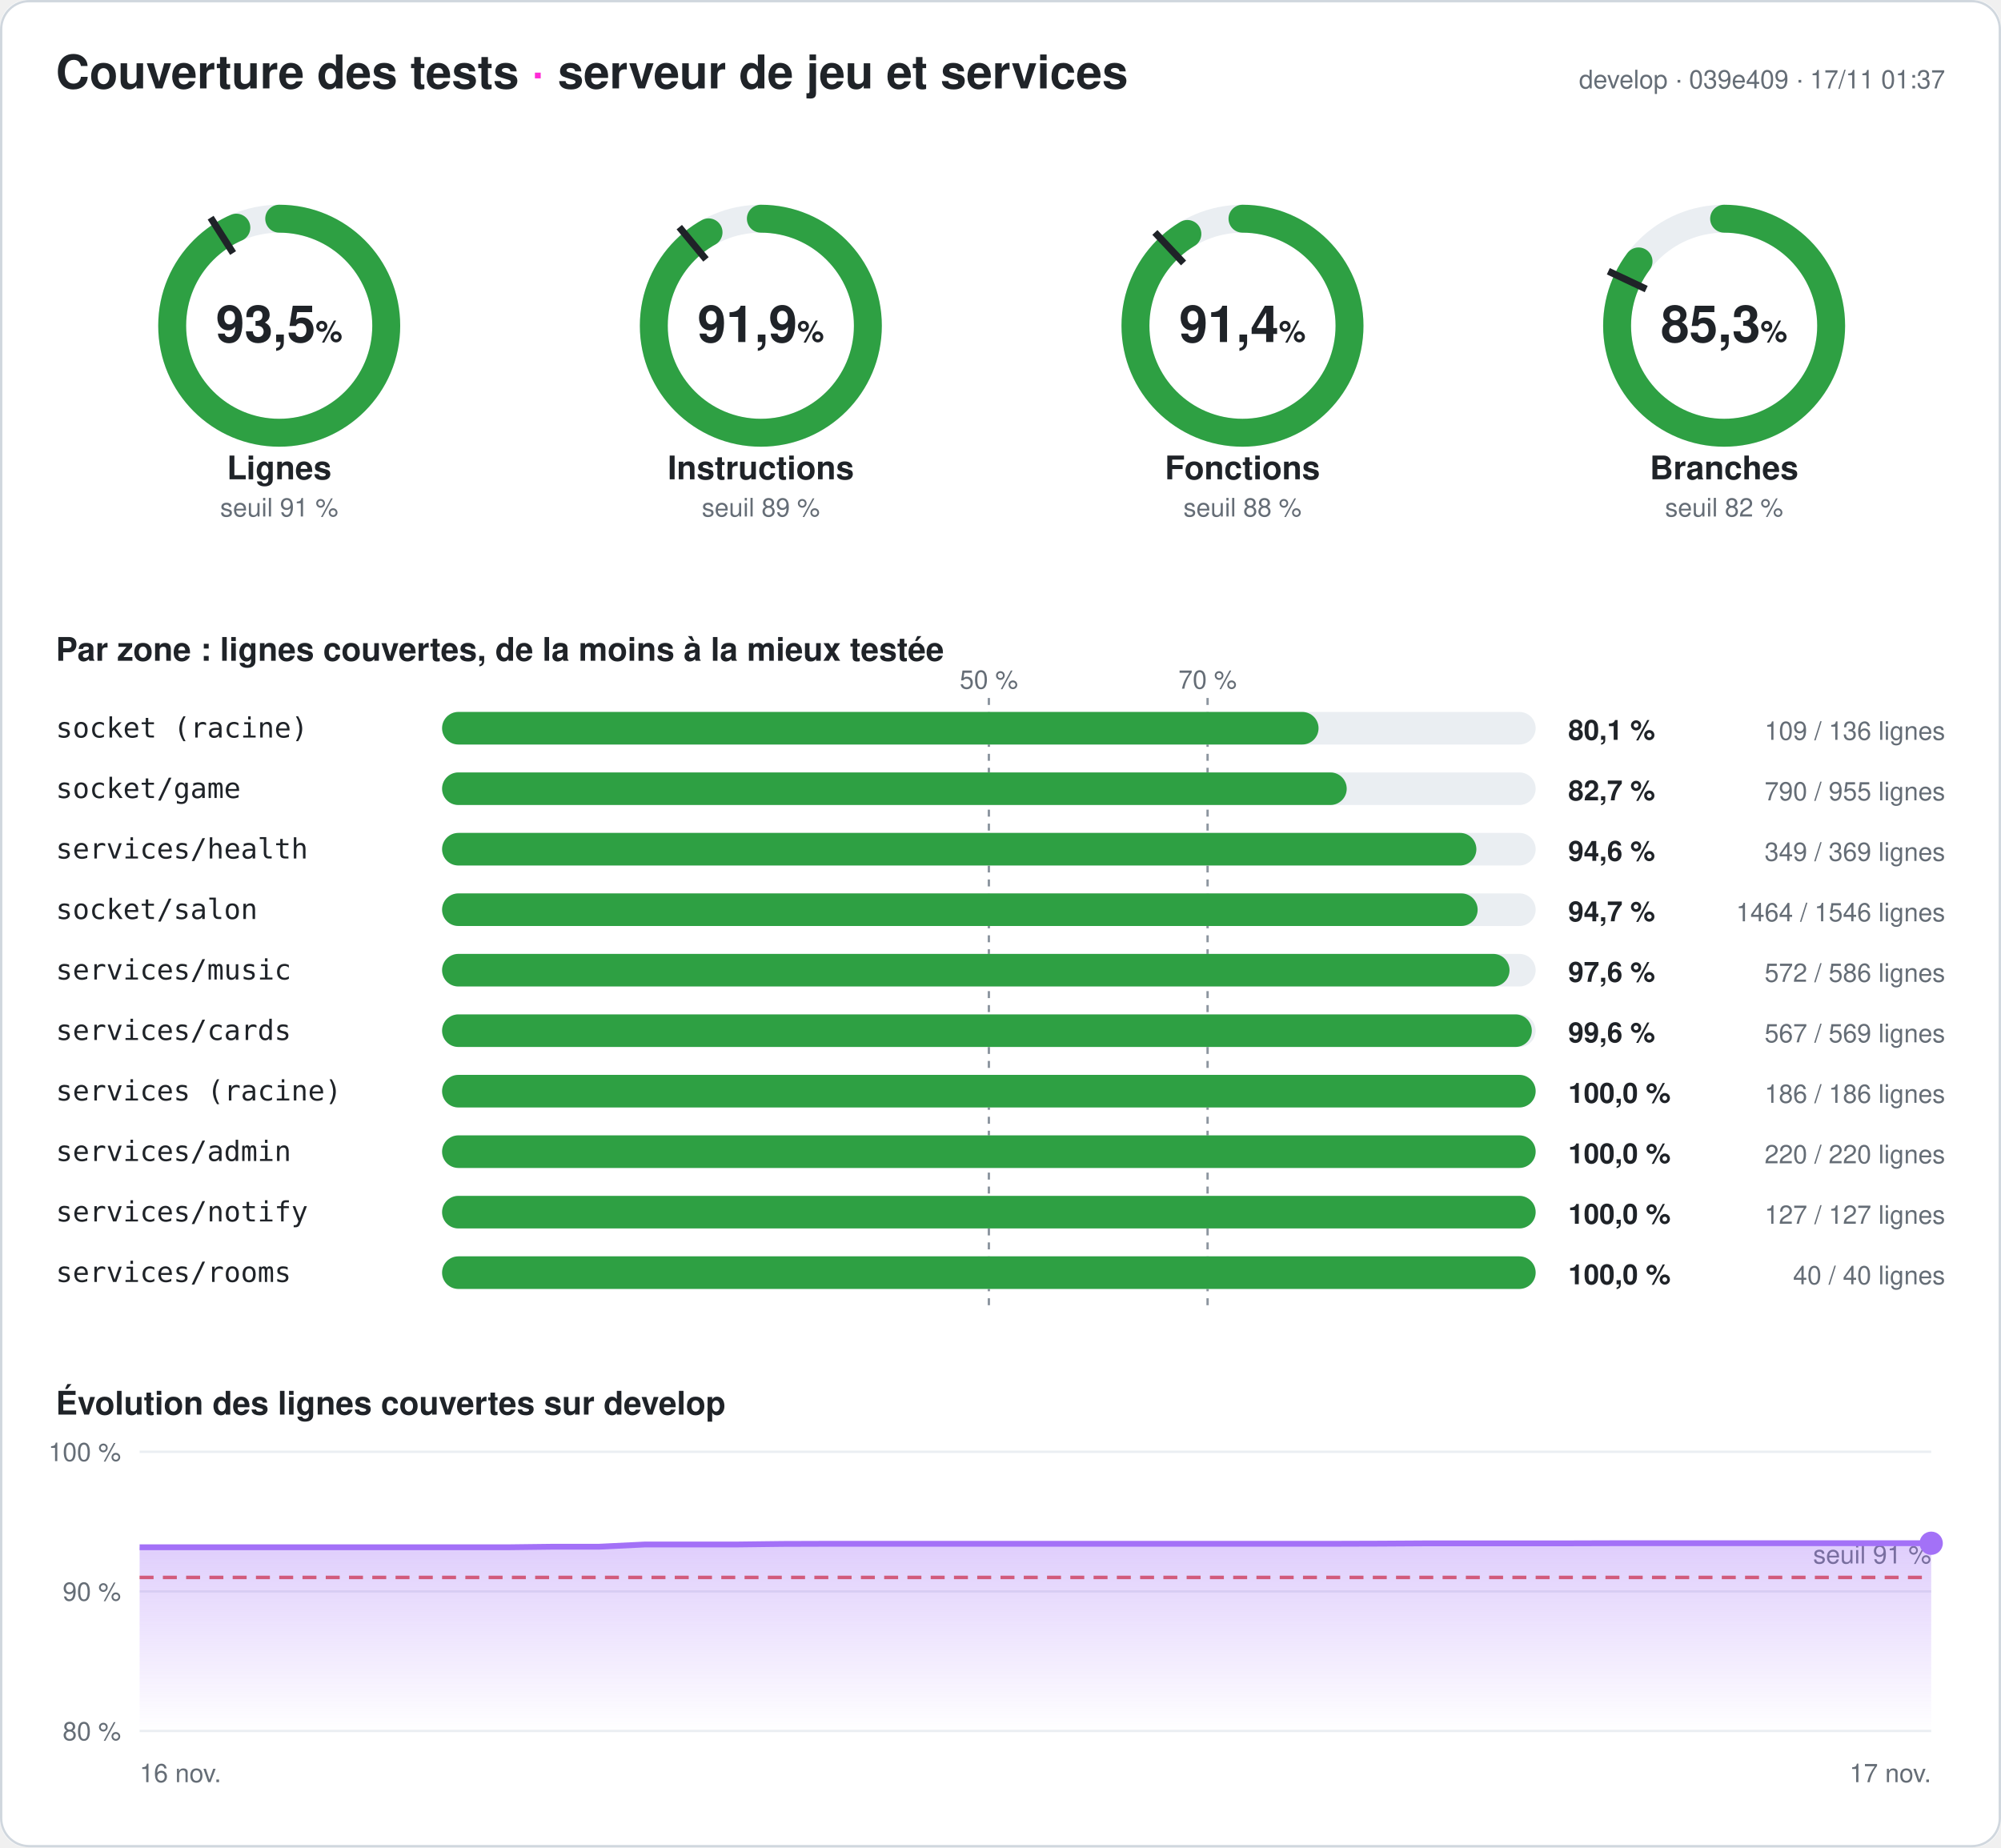
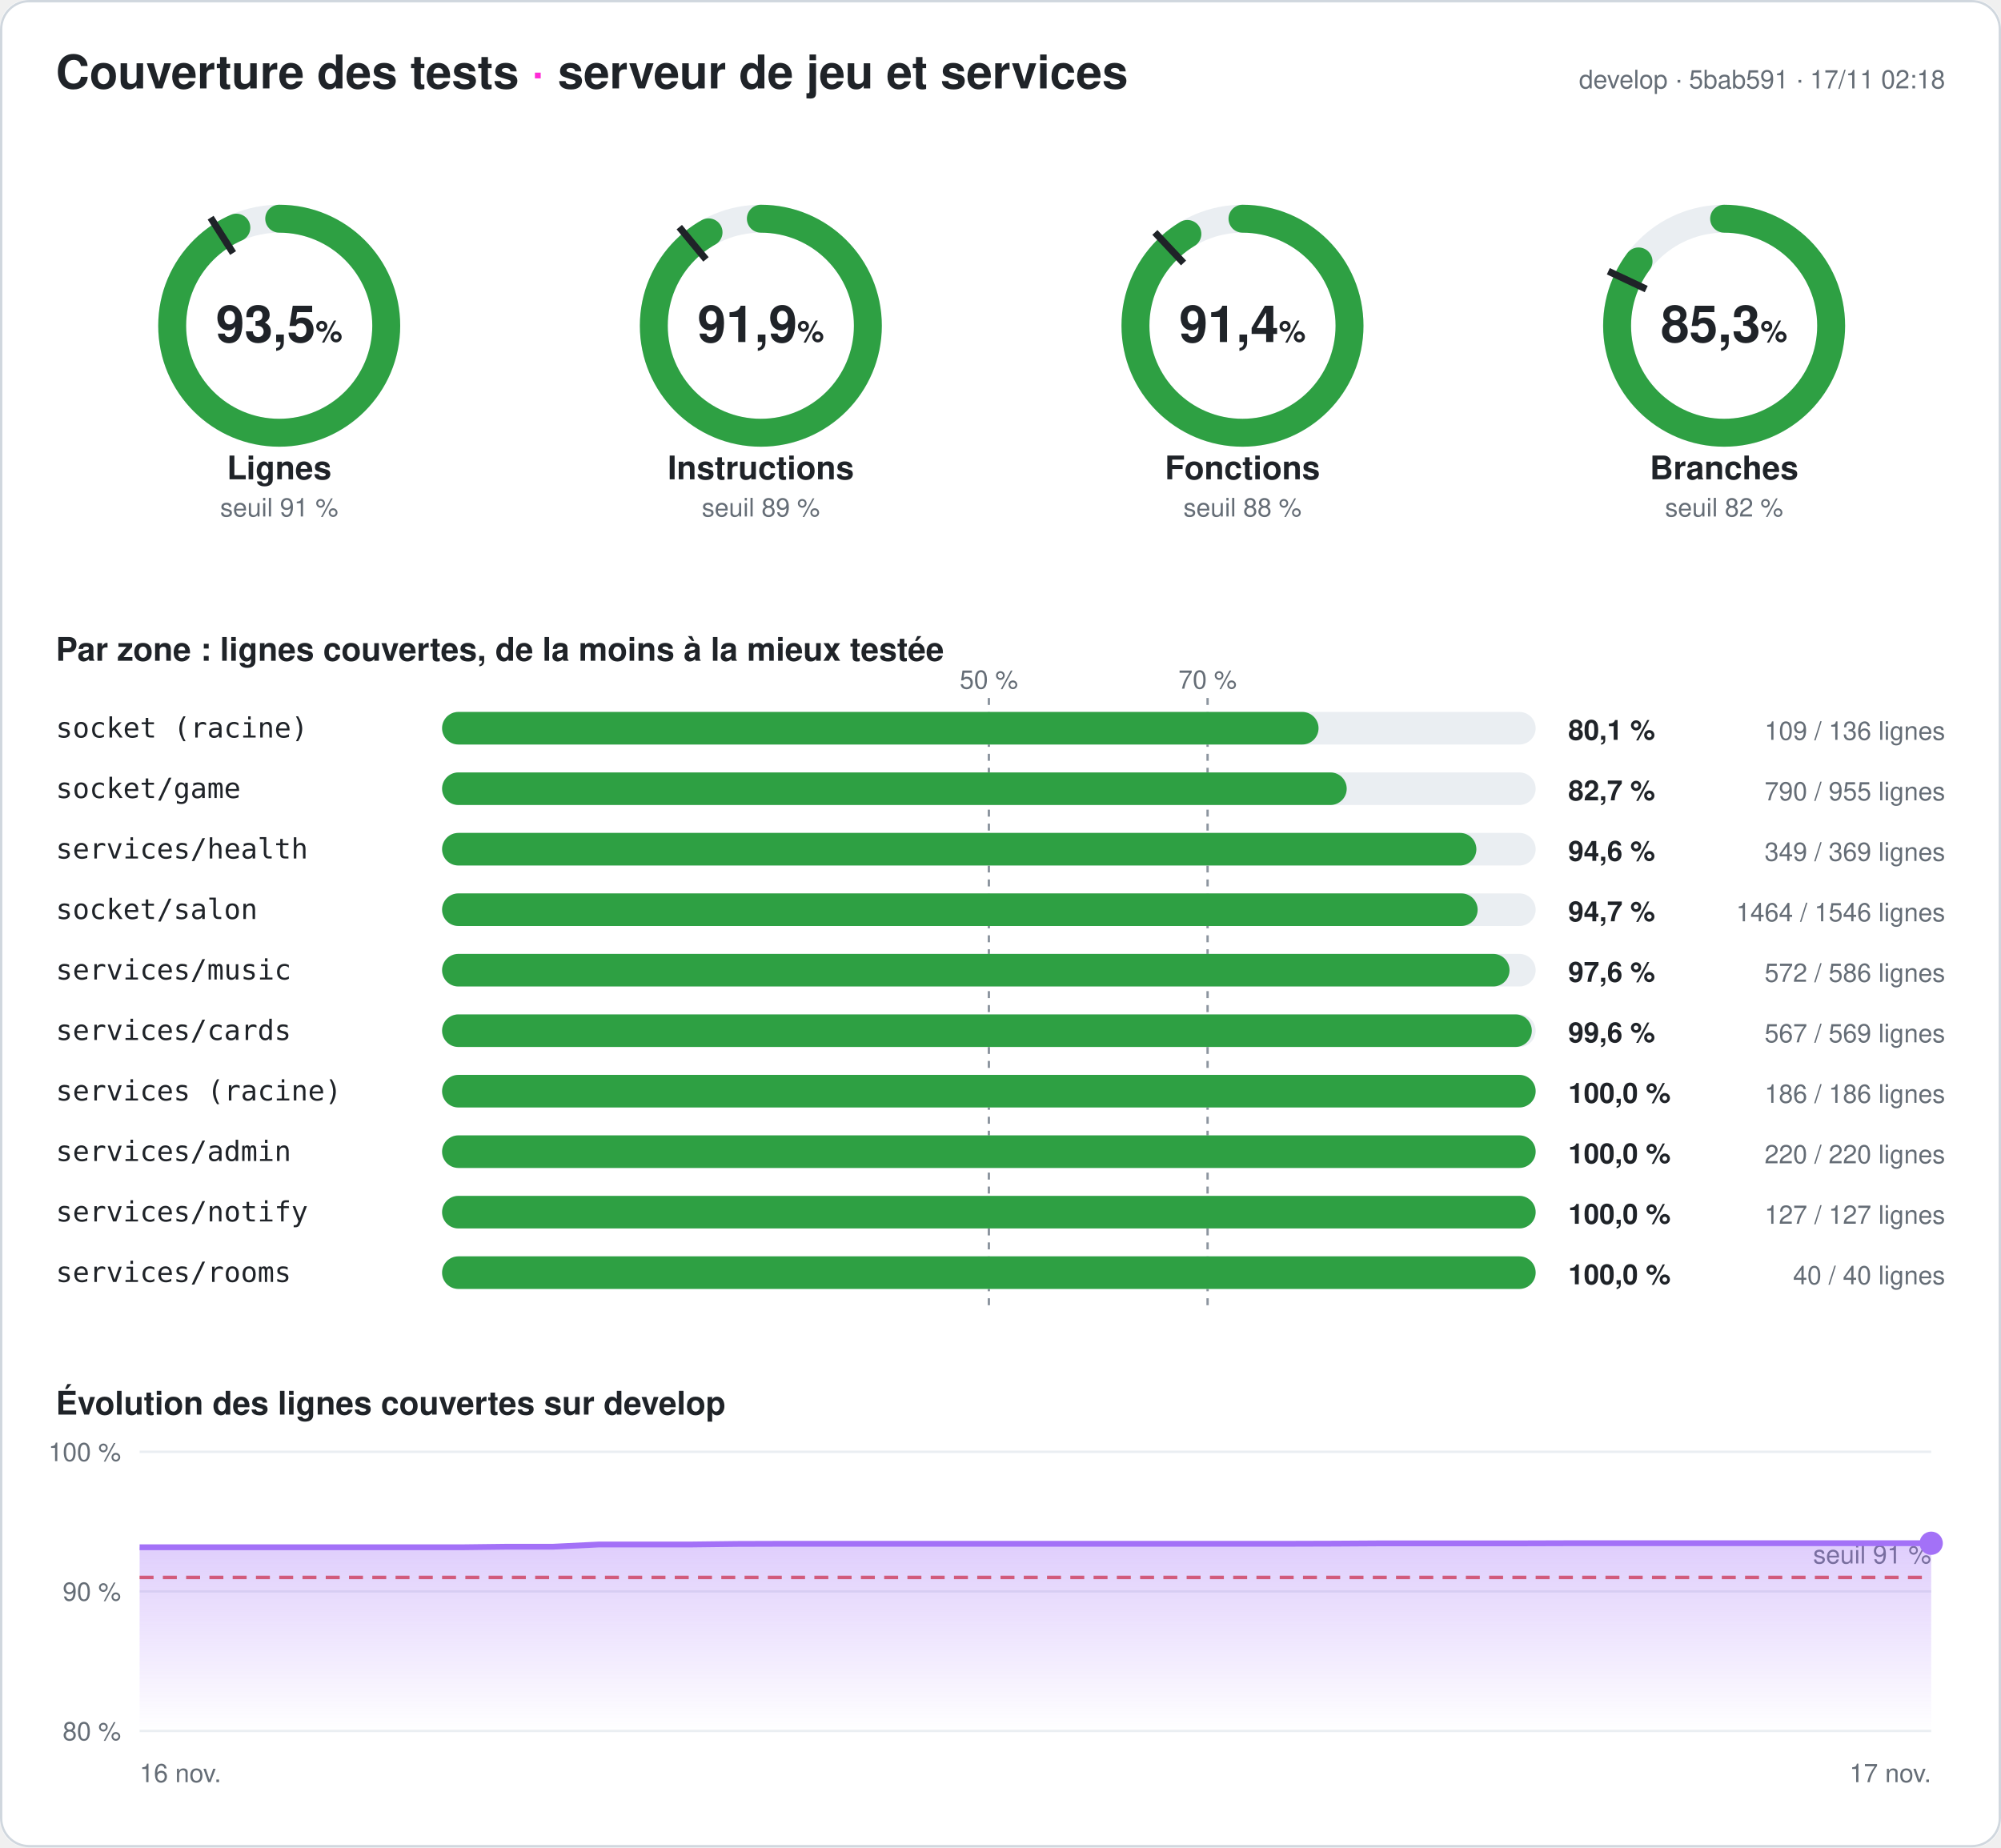
<svg xmlns="http://www.w3.org/2000/svg" width="860" height="794" viewBox="0 0 860 794" font-family="-apple-system,Segoe UI,Helvetica,Arial,sans-serif" role="img" aria-label="Couverture des tests du serveur : 93,5 % des lignes">
  <style>
.fond{fill:#ffffff}.titre{fill:#1f2328;font-size:20px;font-weight:700}.titre2{fill:#1f2328;font-size:14px;font-weight:600}
.valeur{fill:#1f2328;font-size:22px;font-weight:700}.unite{font-size:13px;font-weight:600}.nom{fill:#1f2328;font-size:14px;font-weight:600}
.petit{fill:#656d76;font-size:11px}.zone{fill:#1f2328;font-size:12px;font-family:ui-monospace,Consolas,monospace}
.chiffre{fill:#1f2328;font-size:12px;font-weight:700}.piste{stroke:#eaeef2}.piste-plein{fill:#eaeef2}.trait{stroke:#1f2328}
.repere{stroke:#8c959f;stroke-dasharray:3 3}.grille{stroke:#eaeef2}.bord{fill:none;stroke:#d0d7de}
@media (prefers-color-scheme: dark){.fond{fill:#0d1117}.titre,.titre2,.valeur,.nom,.zone,.chiffre{fill:#e6edf3}.petit{fill:#8d96a0}
.piste{stroke:#21262d}.piste-plein{fill:#21262d}.trait{stroke:#e6edf3}.repere{stroke:#6e7681}.grille{stroke:#21262d}.bord{stroke:#30363d}}
</style>
  <defs>
    <linearGradient id="degrade" x1="0" y1="0" x2="0" y2="1">
      <stop offset="0" stop-color="#a371f7" stop-opacity=".35" />
      <stop offset="1" stop-color="#a371f7" stop-opacity="0" />
    </linearGradient>
  </defs>
  <rect width="860" height="794" rx="12" class="fond" />
  <rect x=".5" y=".5" width="859" height="793" rx="12" class="bord" />
  <text x="24" y="38" class="titre">Couverture des tests <tspan fill="#ff2bd6">·</tspan> serveur de jeu et services</text>
-   <text x="836" y="38" class="petit" text-anchor="end">develop · 039e409 · 17/11 01:37</text>
+   <text x="836" y="38" class="petit" text-anchor="end">develop · 5bab591 · 17/11 02:18</text>
  <g>
    <circle cx="120" cy="140" r="46" class="piste" stroke-width="12" fill="none" />
    <circle cx="120" cy="140" r="46" stroke="#2ea043" stroke-width="12" fill="none" stroke-linecap="round" stroke-dasharray="270.095 289.027" transform="rotate(-90 120 140)" />
    <polyline points="100.174,108.76 90.53,93.562" class="trait" stroke-width="3" />
    <text x="120" y="147" class="valeur" text-anchor="middle">93,5<tspan class="unite"> %</tspan>
    </text>
    <text x="120" y="206" class="nom" text-anchor="middle">Lignes</text>
    <text x="120" y="222" class="petit" text-anchor="middle">seuil 91 %</text>
  </g>
  <g>
    <circle cx="327" cy="140" r="46" class="piste" stroke-width="12" fill="none" />
    <circle cx="327" cy="140" r="46" stroke="#2ea043" stroke-width="12" fill="none" stroke-linecap="round" stroke-dasharray="265.558 289.027" transform="rotate(-90 327 140)" />
    <polyline points="303.415,111.491 291.942,97.622" class="trait" stroke-width="3" />
    <text x="327" y="147" class="valeur" text-anchor="middle">91,9<tspan class="unite"> %</tspan>
    </text>
    <text x="327" y="206" class="nom" text-anchor="middle">Instructions</text>
    <text x="327" y="222" class="petit" text-anchor="middle">seuil 89 %</text>
  </g>
  <g>
    <circle cx="534" cy="140" r="46" class="piste" stroke-width="12" fill="none" />
    <circle cx="534" cy="140" r="46" stroke="#2ea043" stroke-width="12" fill="none" stroke-linecap="round" stroke-dasharray="264.17 289.027" transform="rotate(-90 534 140)" />
    <polyline points="508.672,113.028 496.35,99.907" class="trait" stroke-width="3" />
    <text x="534" y="147" class="valeur" text-anchor="middle">91,4<tspan class="unite"> %</tspan>
    </text>
    <text x="534" y="206" class="nom" text-anchor="middle">Fonctions</text>
    <text x="534" y="222" class="petit" text-anchor="middle">seuil 88 %</text>
  </g>
  <g>
    <circle cx="741" cy="140" r="46" class="piste" stroke-width="12" fill="none" />
    <circle cx="741" cy="140" r="46" stroke="#2ea043" stroke-width="12" fill="none" stroke-linecap="round" stroke-dasharray="246.424 289.027" transform="rotate(-90 741 140)" />
    <polyline points="707.521,124.246 691.235,116.582" class="trait" stroke-width="3" />
    <text x="741" y="147" class="valeur" text-anchor="middle">85,3<tspan class="unite"> %</tspan>
    </text>
    <text x="741" y="206" class="nom" text-anchor="middle">Branches</text>
    <text x="741" y="222" class="petit" text-anchor="middle">seuil 82 %</text>
  </g>
  <text x="24" y="284" class="titre2">Par zone : lignes couvertes, de la moins à la mieux testée</text>
  <line x1="425" x2="425" y1="300" y2="564" class="repere" />
  <text x="425" y="296" class="petit" text-anchor="middle">50 %</text>
  <line x1="519" x2="519" y1="300" y2="564" class="repere" />
  <text x="519" y="296" class="petit" text-anchor="middle">70 %</text>
  <text x="24" y="317" class="zone">socket (racine)</text>
  <rect x="190" y="306" width="470" height="14" rx="7" class="piste-plein" />
  <rect x="190" y="306" width="376.691" height="14" rx="7" fill="#2ea043" />
  <text x="674" y="318" class="chiffre">80,1 %</text>
  <text x="836" y="318" class="petit" text-anchor="end">109 / 136 lignes</text>
  <text x="24" y="343" class="zone">socket/game</text>
  <rect x="190" y="332" width="470" height="14" rx="7" class="piste-plein" />
  <rect x="190" y="332" width="388.796" height="14" rx="7" fill="#2ea043" />
  <text x="674" y="344" class="chiffre">82,7 %</text>
  <text x="836" y="344" class="petit" text-anchor="end">790 / 955 lignes</text>
  <text x="24" y="369" class="zone">services/health</text>
  <rect x="190" y="358" width="470" height="14" rx="7" class="piste-plein" />
  <rect x="190" y="358" width="444.526" height="14" rx="7" fill="#2ea043" />
  <text x="674" y="370" class="chiffre">94,6 %</text>
  <text x="836" y="370" class="petit" text-anchor="end">349 / 369 lignes</text>
  <text x="24" y="395" class="zone">socket/salon</text>
  <rect x="190" y="384" width="470" height="14" rx="7" class="piste-plein" />
  <rect x="190" y="384" width="445.071" height="14" rx="7" fill="#2ea043" />
  <text x="674" y="396" class="chiffre">94,7 %</text>
  <text x="836" y="396" class="petit" text-anchor="end">1464 / 1546 lignes</text>
  <text x="24" y="421" class="zone">services/music</text>
  <rect x="190" y="410" width="470" height="14" rx="7" class="piste-plein" />
  <rect x="190" y="410" width="458.771" height="14" rx="7" fill="#2ea043" />
  <text x="674" y="422" class="chiffre">97,6 %</text>
  <text x="836" y="422" class="petit" text-anchor="end">572 / 586 lignes</text>
  <text x="24" y="447" class="zone">services/cards</text>
  <rect x="190" y="436" width="470" height="14" rx="7" class="piste-plein" />
  <rect x="190" y="436" width="468.348" height="14" rx="7" fill="#2ea043" />
  <text x="674" y="448" class="chiffre">99,6 %</text>
  <text x="836" y="448" class="petit" text-anchor="end">567 / 569 lignes</text>
  <text x="24" y="473" class="zone">services (racine)</text>
  <rect x="190" y="462" width="470" height="14" rx="7" class="piste-plein" />
  <rect x="190" y="462" width="470" height="14" rx="7" fill="#2ea043" />
  <text x="674" y="474" class="chiffre">100,0 %</text>
  <text x="836" y="474" class="petit" text-anchor="end">186 / 186 lignes</text>
  <text x="24" y="499" class="zone">services/admin</text>
  <rect x="190" y="488" width="470" height="14" rx="7" class="piste-plein" />
  <rect x="190" y="488" width="470" height="14" rx="7" fill="#2ea043" />
  <text x="674" y="500" class="chiffre">100,0 %</text>
  <text x="836" y="500" class="petit" text-anchor="end">220 / 220 lignes</text>
  <text x="24" y="525" class="zone">services/notify</text>
  <rect x="190" y="514" width="470" height="14" rx="7" class="piste-plein" />
  <rect x="190" y="514" width="470" height="14" rx="7" fill="#2ea043" />
  <text x="674" y="526" class="chiffre">100,0 %</text>
  <text x="836" y="526" class="petit" text-anchor="end">127 / 127 lignes</text>
  <text x="24" y="551" class="zone">services/rooms</text>
  <rect x="190" y="540" width="470" height="14" rx="7" class="piste-plein" />
  <rect x="190" y="540" width="470" height="14" rx="7" fill="#2ea043" />
  <text x="674" y="552" class="chiffre">100,0 %</text>
  <text x="836" y="552" class="petit" text-anchor="end">40 / 40 lignes</text>
  <text x="24" y="608" class="titre2">Évolution des lignes couvertes sur develop</text>
  <line x1="60" x2="830" y1="744" y2="744" class="grille" />
  <text x="52" y="748" class="petit" text-anchor="end">80 %</text>
  <line x1="60" x2="830" y1="684" y2="684" class="grille" />
  <text x="52" y="688" class="petit" text-anchor="end">90 %</text>
  <line x1="60" x2="830" y1="624" y2="624" class="grille" />
  <text x="52" y="628" class="petit" text-anchor="end">100 %</text>
  <line x1="60" x2="830" y1="678" y2="678" stroke="#e5534b" stroke-dasharray="6 4" stroke-width="1.5" />
  <text x="830" y="672" class="petit" fill="#e5534b" text-anchor="end">seuil 91 %</text>
-   <polygon points="60,744 60,665.04 79.744,665.04 99.487,665.04 119.231,665.04 138.974,665.04 158.718,665.04 178.462,665.04 198.205,665.04 217.949,665.04 237.692,664.8 257.436,664.8 277.179,663.84 296.923,663.84 316.667,663.84 336.41,663.6 356.154,663.54 375.897,663.54 395.641,663.54 415.385,663.54 435.128,663.54 454.872,663.54 474.615,663.54 494.359,663.54 514.103,663.54 533.846,663.54 553.59,663.54 573.333,663.54 593.077,663.48 612.821,663.36 632.564,663.36 652.308,663.36 672.051,663.36 691.795,663.3 711.538,663.3 731.282,663.3 751.026,663.3 770.769,663.3 790.513,663.3 810.256,663.3 830,663.3 830,744" fill="url(#degrade)" />
-   <polyline points="60,665.04 79.744,665.04 99.487,665.04 119.231,665.04 138.974,665.04 158.718,665.04 178.462,665.04 198.205,665.04 217.949,665.04 237.692,664.8 257.436,664.8 277.179,663.84 296.923,663.84 316.667,663.84 336.41,663.6 356.154,663.54 375.897,663.54 395.641,663.54 415.385,663.54 435.128,663.54 454.872,663.54 474.615,663.54 494.359,663.54 514.103,663.54 533.846,663.54 553.59,663.54 573.333,663.54 593.077,663.48 612.821,663.36 632.564,663.36 652.308,663.36 672.051,663.36 691.795,663.3 711.538,663.3 731.282,663.3 751.026,663.3 770.769,663.3 790.513,663.3 810.256,663.3 830,663.3" fill="none" stroke="#a371f7" stroke-width="2.5" stroke-linejoin="round" />
+   <polygon points="60,744 60,665.04 79.744,665.04 99.487,665.04 119.231,665.04 138.974,665.04 158.718,665.04 178.462,665.04 198.205,665.04 217.949,664.8 237.692,664.8 257.436,663.84 277.179,663.84 296.923,663.84 316.667,663.6 336.41,663.54 356.154,663.54 375.897,663.54 395.641,663.54 415.385,663.54 435.128,663.54 454.872,663.54 474.615,663.54 494.359,663.54 514.103,663.54 533.846,663.54 553.59,663.54 573.333,663.48 593.077,663.36 612.821,663.36 632.564,663.36 652.308,663.36 672.051,663.3 691.795,663.3 711.538,663.3 731.282,663.3 751.026,663.3 770.769,663.3 790.513,663.3 810.256,663.3 830,663.3 830,744" fill="url(#degrade)" />
+   <polyline points="60,665.04 79.744,665.04 99.487,665.04 119.231,665.04 138.974,665.04 158.718,665.04 178.462,665.04 198.205,665.04 217.949,664.8 237.692,664.8 257.436,663.84 277.179,663.84 296.923,663.84 316.667,663.6 336.41,663.54 356.154,663.54 375.897,663.54 395.641,663.54 415.385,663.54 435.128,663.54 454.872,663.54 474.615,663.54 494.359,663.54 514.103,663.54 533.846,663.54 553.59,663.54 573.333,663.48 593.077,663.36 612.821,663.36 632.564,663.36 652.308,663.36 672.051,663.3 691.795,663.3 711.538,663.3 731.282,663.3 751.026,663.3 770.769,663.3 790.513,663.3 810.256,663.3 830,663.3" fill="none" stroke="#a371f7" stroke-width="2.5" stroke-linejoin="round" />
  <circle cx="830" cy="663.3" r="5" fill="#a371f7" />
  <text x="60" y="766" class="petit">16 nov.</text>
  <text x="830" y="766" class="petit" text-anchor="end">17 nov.</text>
</svg>
